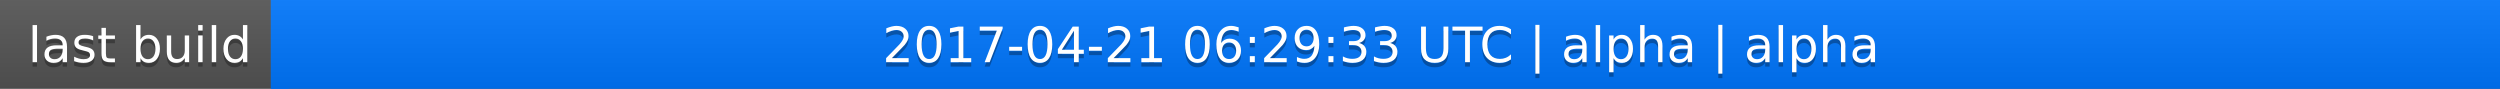
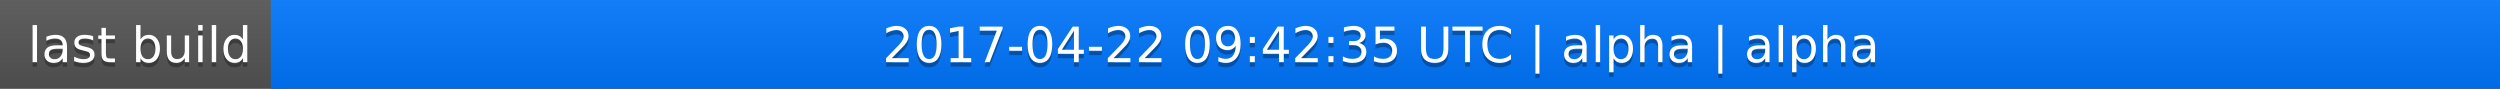
<svg xmlns="http://www.w3.org/2000/svg" width="563" height="20">
  <linearGradient id="a" x2="0" y2="100%">
    <stop offset="0" stop-color="#bbb" stop-opacity=".1" />
    <stop offset="1" stop-opacity=".1" />
  </linearGradient>
  <rect rx="0" width="563" height="20" fill="#555" />
  <rect rx="0" x="61" width="502" height="20" fill="#07f" />
  <path fill="#07f" d="M61 0h4v20h-4z" />
  <rect rx="0" width="563" height="20" fill="url(#a)" />
  <g fill="#fff" text-anchor="middle" font-family="DejaVu Sans,Verdana,Geneva,sans-serif" font-size="11">
    <text x="31.5" y="15" fill="#010101" fill-opacity=".3">last build</text>
    <text x="31.5" y="14">last build</text>
-     <text x="311" y="15" fill="#010101" fill-opacity=".3">2017-04-21 06:29:33 UTC | alpha | alpha</text>
-     <text x="311" y="14">2017-04-21 06:29:33 UTC | alpha | alpha</text>
+     <text x="311" y="15" fill="#010101" fill-opacity=".3">2017-04-22 09:42:35 UTC | alpha | alpha</text>
+     <text x="311" y="14">2017-04-22 09:42:35 UTC | alpha | alpha</text>
  </g>
</svg>
